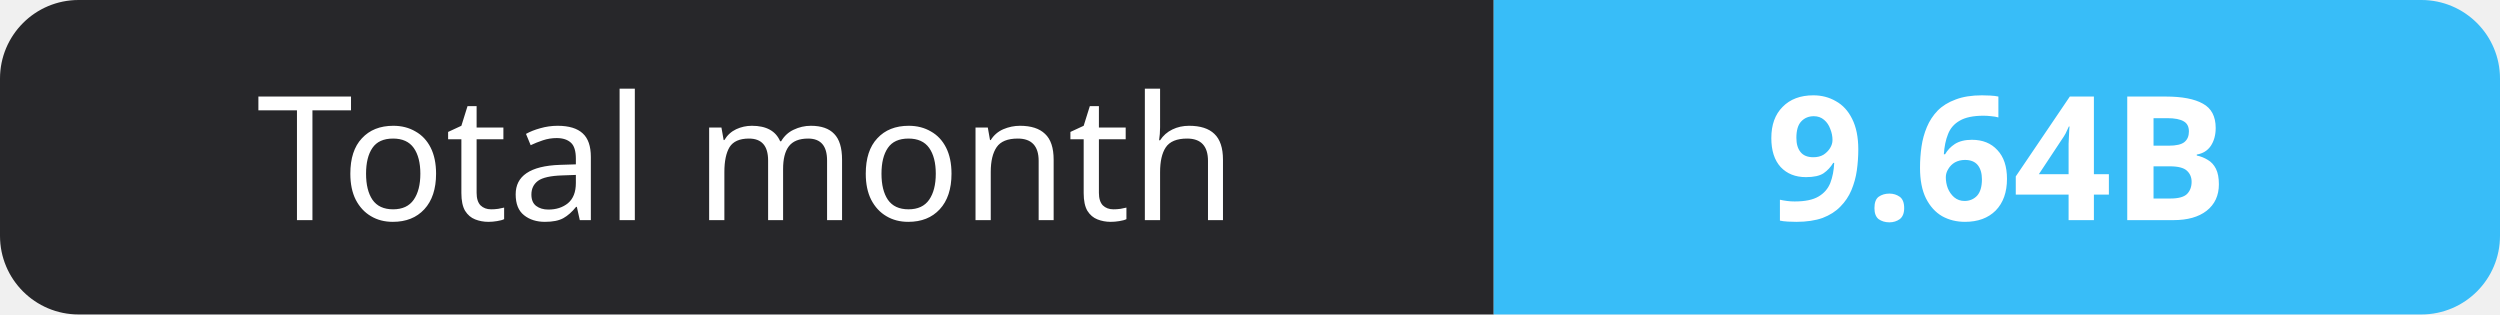
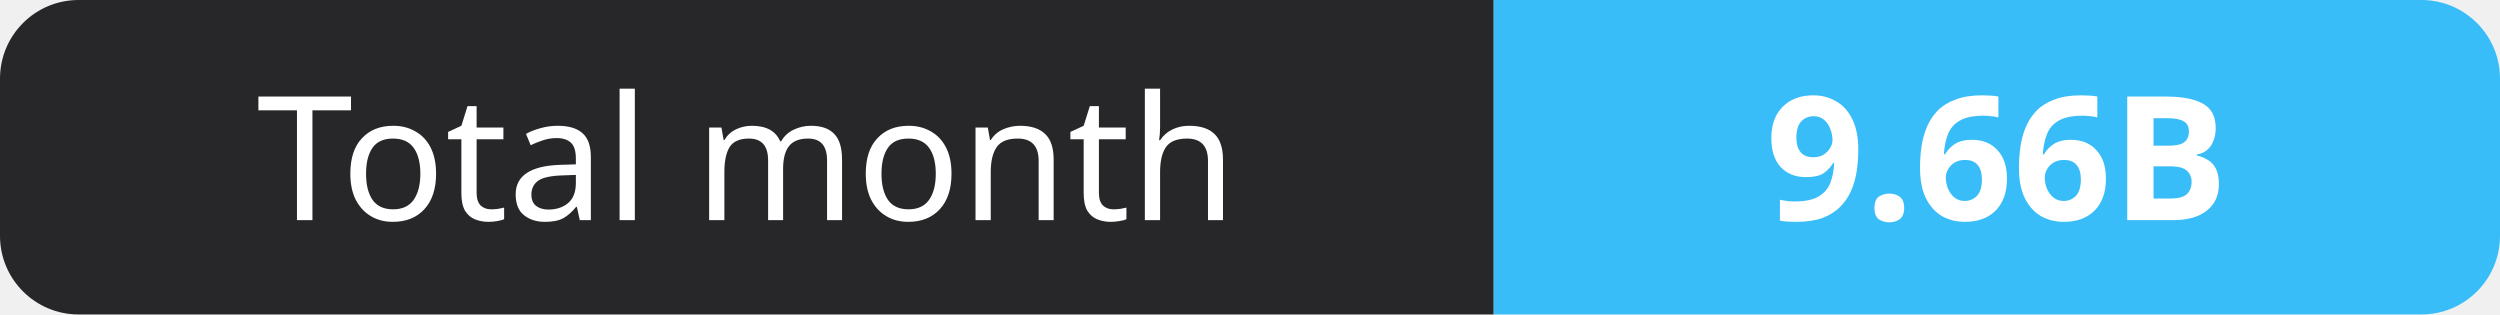
- <svg xmlns="http://www.w3.org/2000/svg" width="159" height="20" role="img" aria-label="Total month: 9.64B">
+ <svg xmlns="http://www.w3.org/2000/svg" width="159" height="20" role="img" aria-label="Total month: 9.66B">
  <clipPath id="r">
    <rect width="159" height="20" rx="5" fill="#fff" />
  </clipPath>
  <g clip-path="url(#r)">
    <rect width="95" height="20" fill="#27272a" />
    <rect x="95" width="64" height="20" fill="#38bdf8" />
  </g>
  <g fill="#fff" text-anchor="middle" font-family="Verdana,Geneva,sans-serif" font-size="11">
    <text x="47.5" y="14">Total month</text>
-     <text x="127.0" y="14" font-weight="700">9.64B</text>
+     <text x="127.0" y="14" font-weight="700">9.66B</text>
  </g>
</svg>
